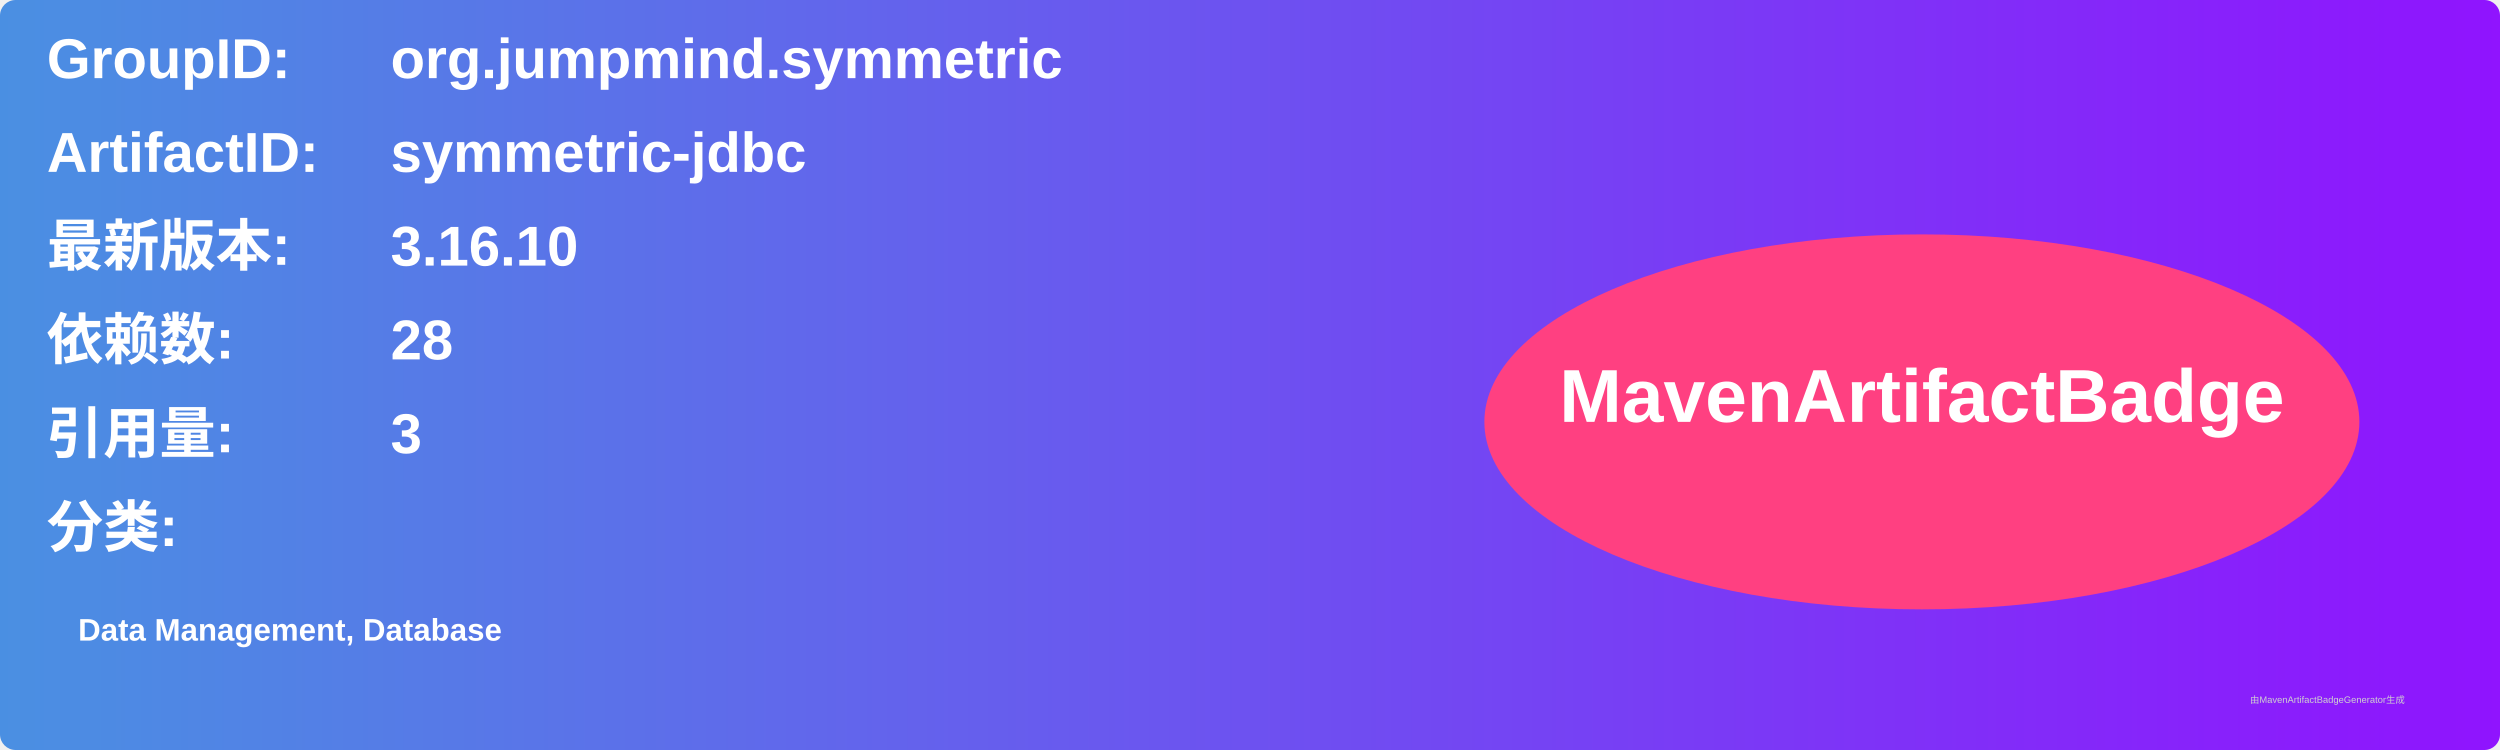
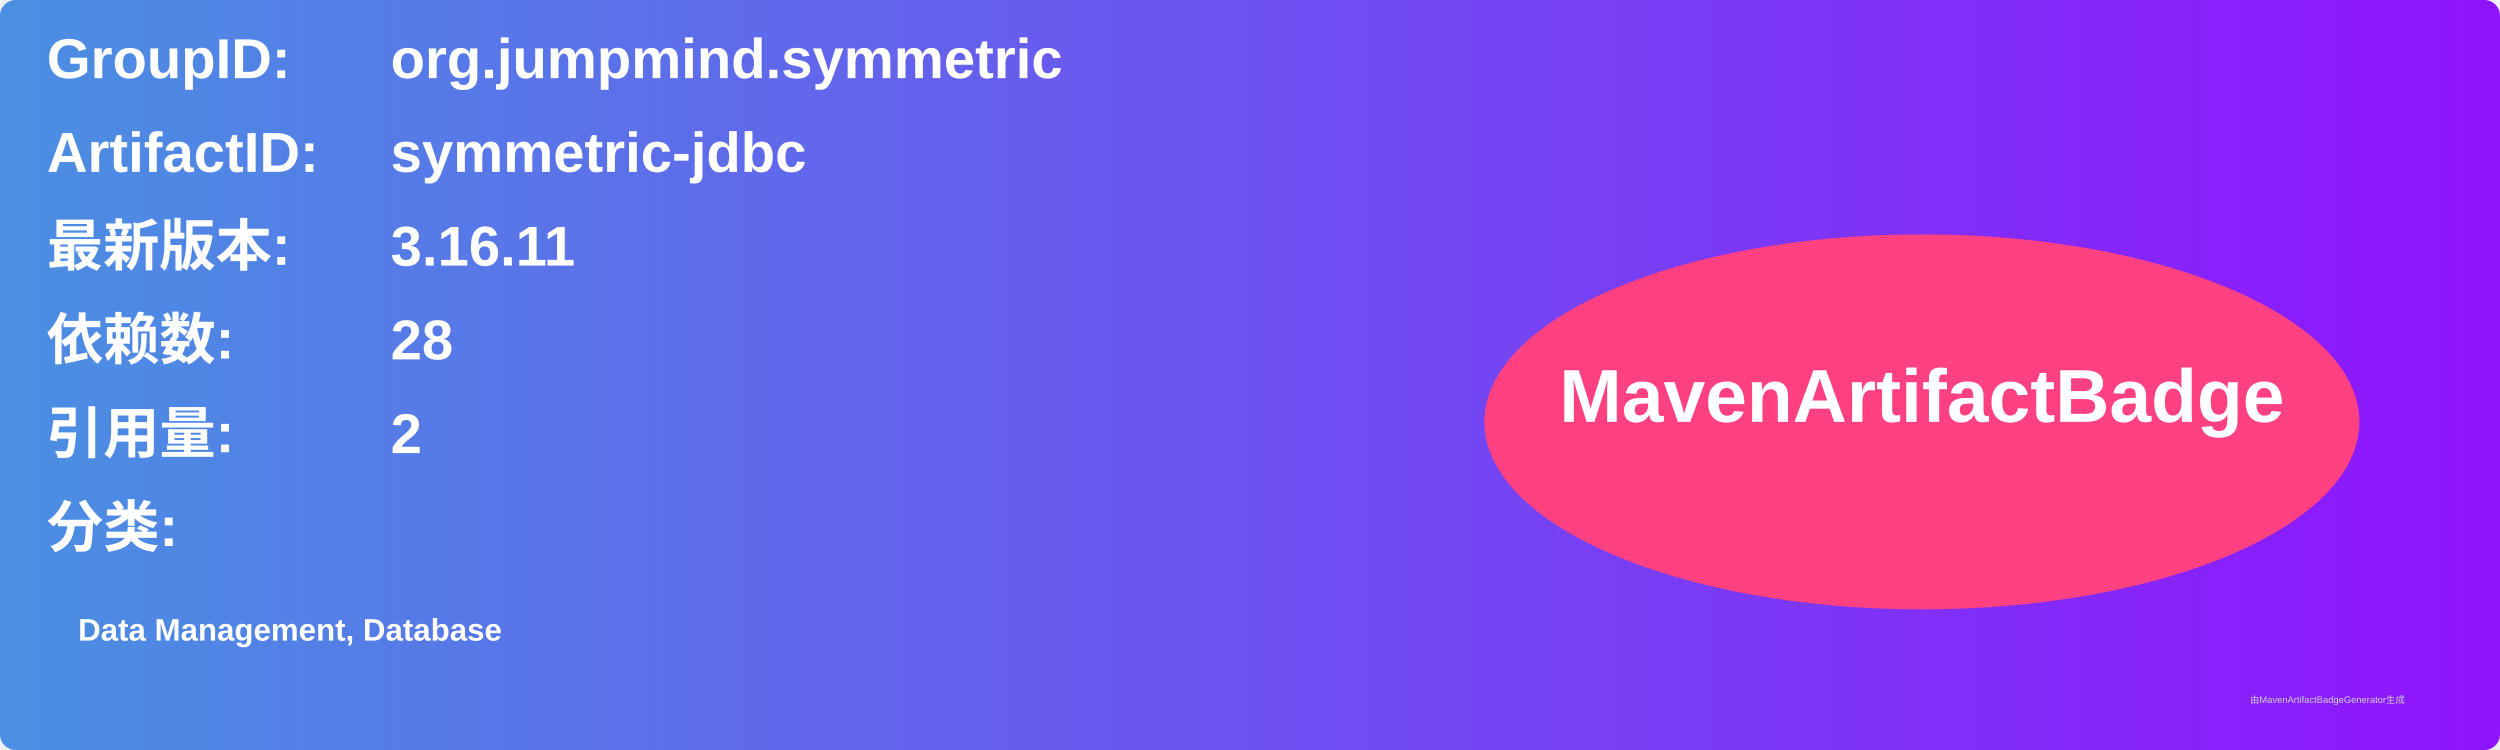
<svg xmlns="http://www.w3.org/2000/svg" width="800" height="240" viewBox="0 0 800 240">
  <linearGradient id="grad" x1="0%" y1="0%" x2="100%" y2="0%">
    <stop offset="0%" stop-color="#4a90e2" />
    <stop offset="100%" stop-color="#9013fe" />
  </linearGradient>
  <rect width="100%" height="100%" rx="5" ry="5" fill="url(#grad)" />
  <g transform="translate(15, 15)">
    <text x="0" y="10" font-family="Arial" font-size="18" fill="white" font-weight="bold" width="260">GroupID:</text>
    <text x="110" y="10" font-family="Arial" font-size="18" fill="white" font-weight="bold" width="460">org.jumpmind.symmetric</text>
    <text x="0" y="40" font-family="Arial" font-size="18" fill="white" font-weight="bold" width="260">ArtifactID:</text>
    <text x="110" y="40" font-family="Arial" font-size="18" fill="white" font-weight="bold" width="460">symmetric-jdbc</text>
    <text x="0" y="70" font-family="Arial" font-size="18" fill="white" font-weight="bold">最新版本:</text>
    <text x="110" y="70" font-family="Arial" font-size="18" fill="white" font-weight="bold">
-       <tspan font-weight="bold">3.16.10</tspan>
+       <tspan font-weight="bold">3.16.11</tspan>
    </text>
    <text x="0" y="100" font-family="Arial" font-size="18" fill="white" font-weight="bold">依赖数: </text>
    <text x="110" y="100" font-family="Arial" font-size="18" fill="white">
      <tspan font-weight="bold">28</tspan>
    </text>
    <text x="0" y="130" font-family="Arial" font-size="18" fill="white" font-weight="bold">引用量: </text>
    <text x="110" y="130" font-family="Arial" font-size="18" fill="white">
-       <tspan font-weight="bold">3</tspan>
+       <tspan font-weight="bold">2</tspan>
    </text>
    <text x="0" y="160" font-family="Arial" font-size="18" fill="white" font-weight="bold">分类:</text>
    <text x="10" y="190" font-family="Arial" font-size="10" fill="white">
      <tspan font-weight="bold">Data Management, Database</tspan>
    </text>
    <ellipse cx="600" cy="120" rx="140" ry="60" fill="#ff4081" />
    <text x="600" y="120" text-anchor="middle" font-family="Arial" font-size="24" fill="white" font-weight="bold">MavenArtifactBadge</text>
  </g>
  <text x="720" y="225" font-family="Arial" font-size="3" fill="#d0d0d0">由MavenArtifactBadgeGenerator生成</text>
</svg>
